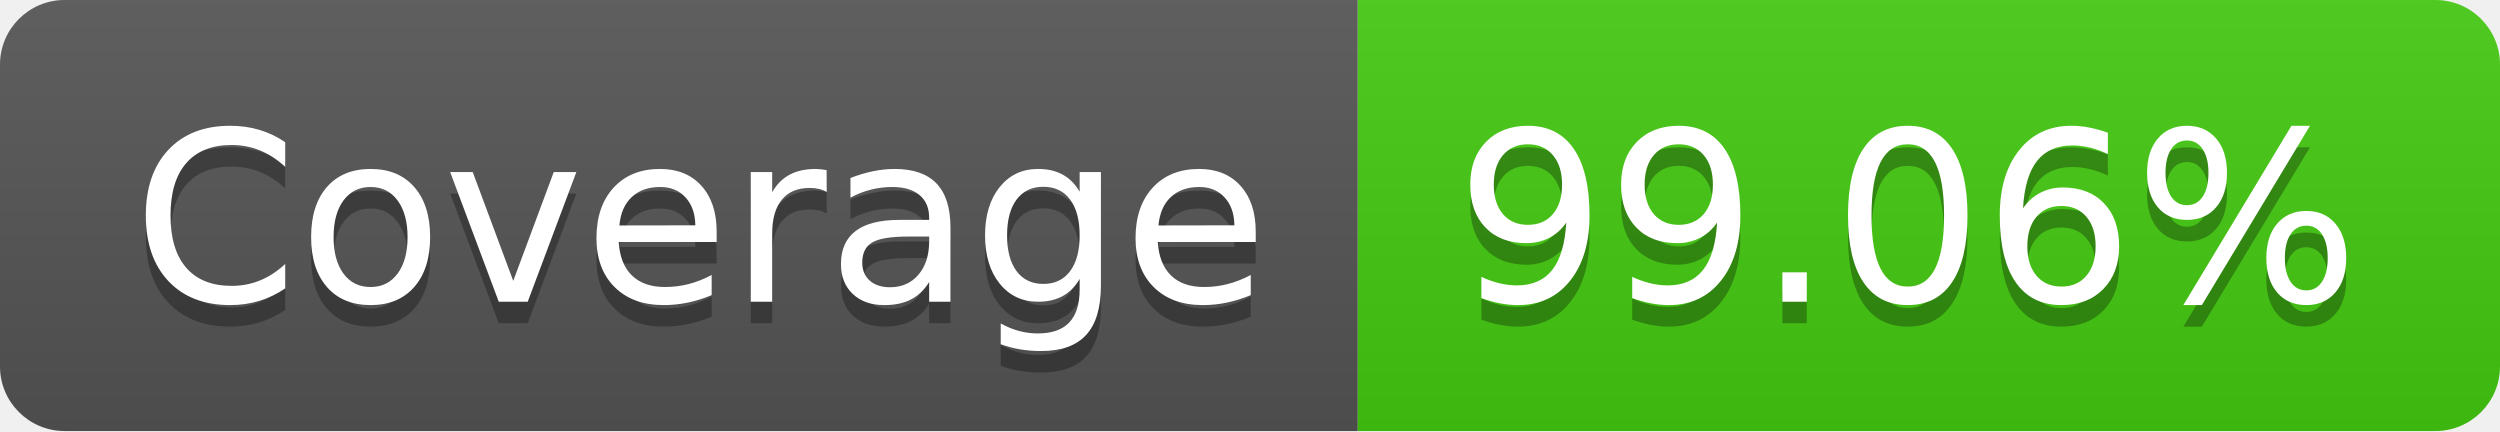
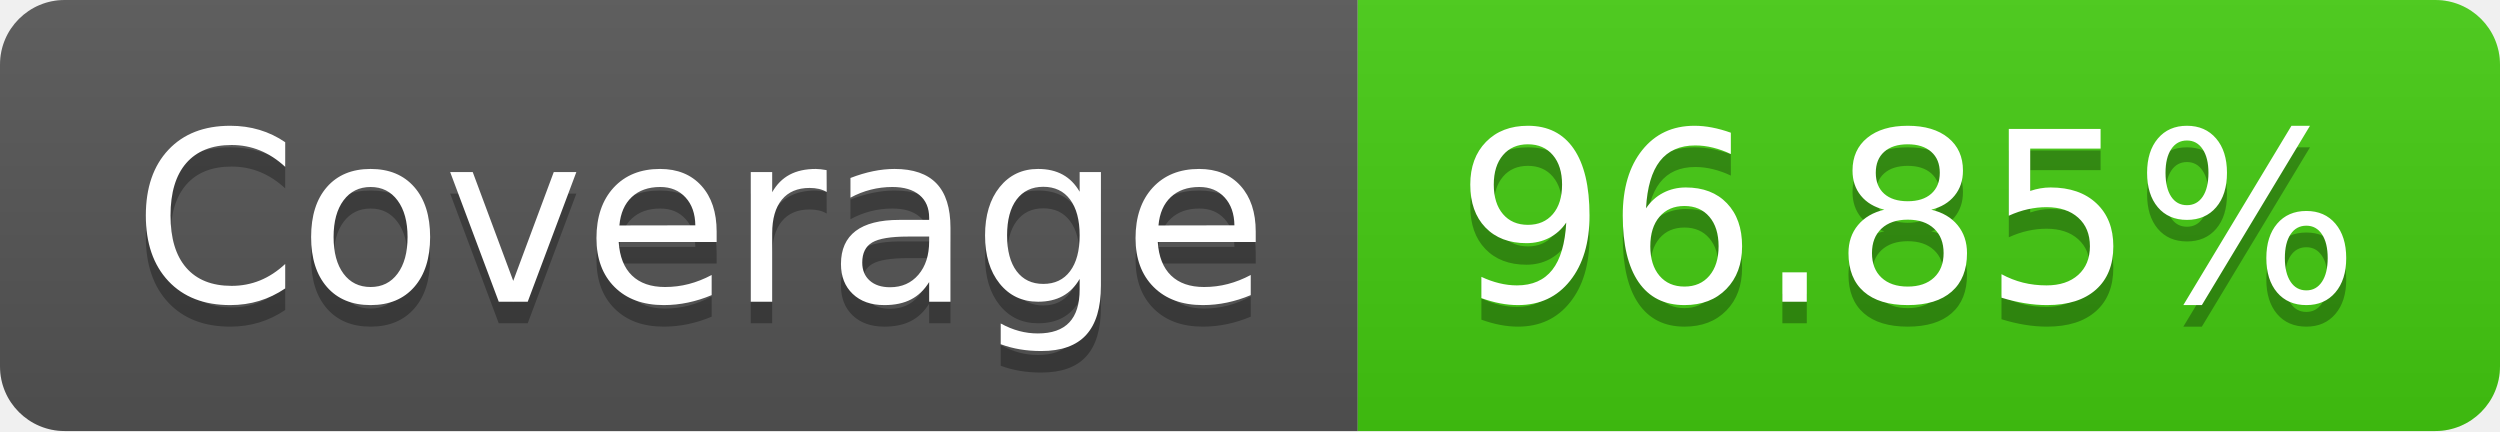
- <svg xmlns="http://www.w3.org/2000/svg" width="116" height="20" role="img" aria-label="Coverage: 99.06%">
+ <svg xmlns="http://www.w3.org/2000/svg" width="116" height="20" role="img" aria-label="Coverage: 96.85%">
  <linearGradient id="s" x2="0" y2="100%">
    <stop offset="0" stop-color="#bbb" stop-opacity=".1" />
    <stop offset="1" stop-opacity=".1" />
  </linearGradient>
  <clipPath id="r">
    <rect width="116" height="20" rx="3" fill="#fff" />
  </clipPath>
  <g clip-path="url(#r)">
    <rect width="63" height="20" fill="#555" />
    <rect x="63" width="53" height="20" fill="#4c1" />
    <rect width="116" height="20" fill="url(#s)" />
  </g>
  <g fill="#fff" text-anchor="middle" font-family="Verdana,Geneva,DejaVu Sans,sans-serif" text-rendering="geometricPrecision" font-size="110">
    <text aria-hidden="true" x="325" y="150" fill="#010101" fill-opacity=".3" transform="scale(.1)" textLength="530">Coverage</text>
    <text x="325" y="140" transform="scale(.1)" fill="#fff" textLength="530">Coverage</text>
-     <text aria-hidden="true" x="885" y="150" fill="#010101" fill-opacity=".3" transform="scale(.1)" textLength="430">99.06%</text>
-     <text x="885" y="140" transform="scale(.1)" fill="#fff" textLength="430">99.06%</text>
+     <text aria-hidden="true" x="885" y="150" fill="#010101" fill-opacity=".3" transform="scale(.1)" textLength="430">96.85%</text>
+     <text x="885" y="140" transform="scale(.1)" fill="#fff" textLength="430">96.85%</text>
  </g>
</svg>
